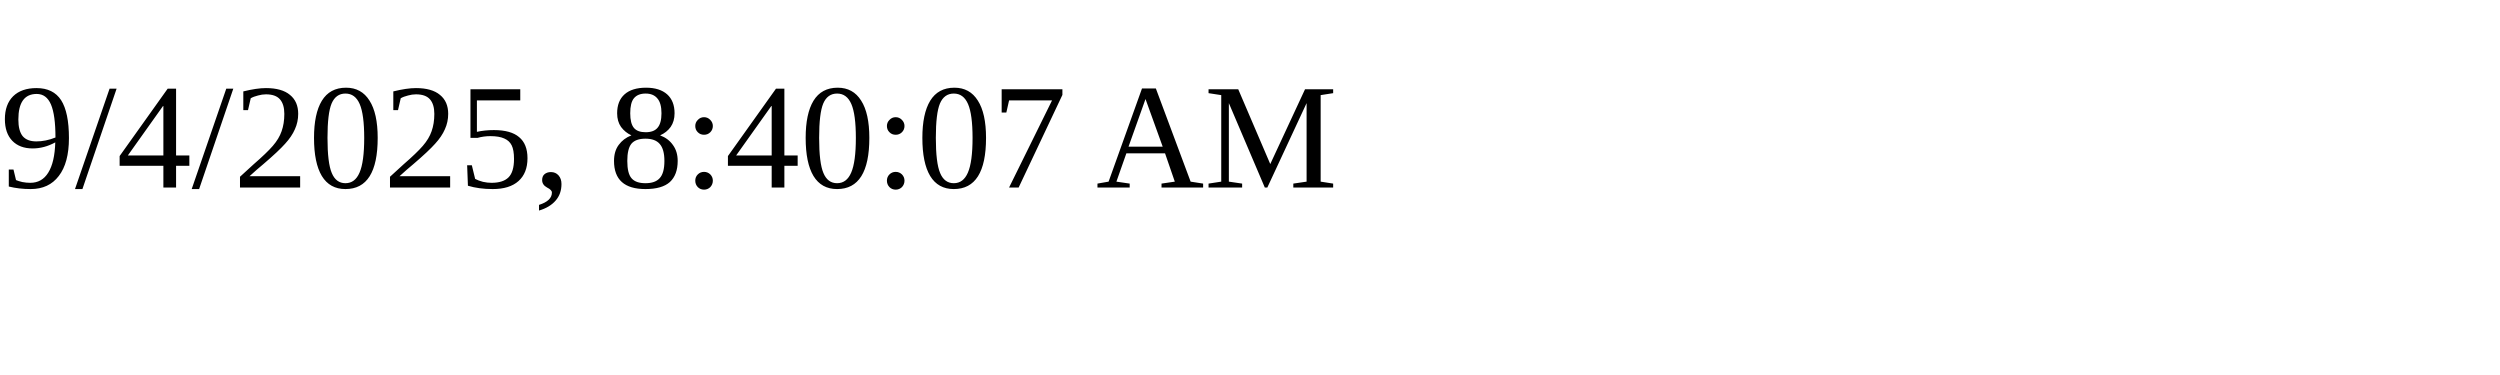
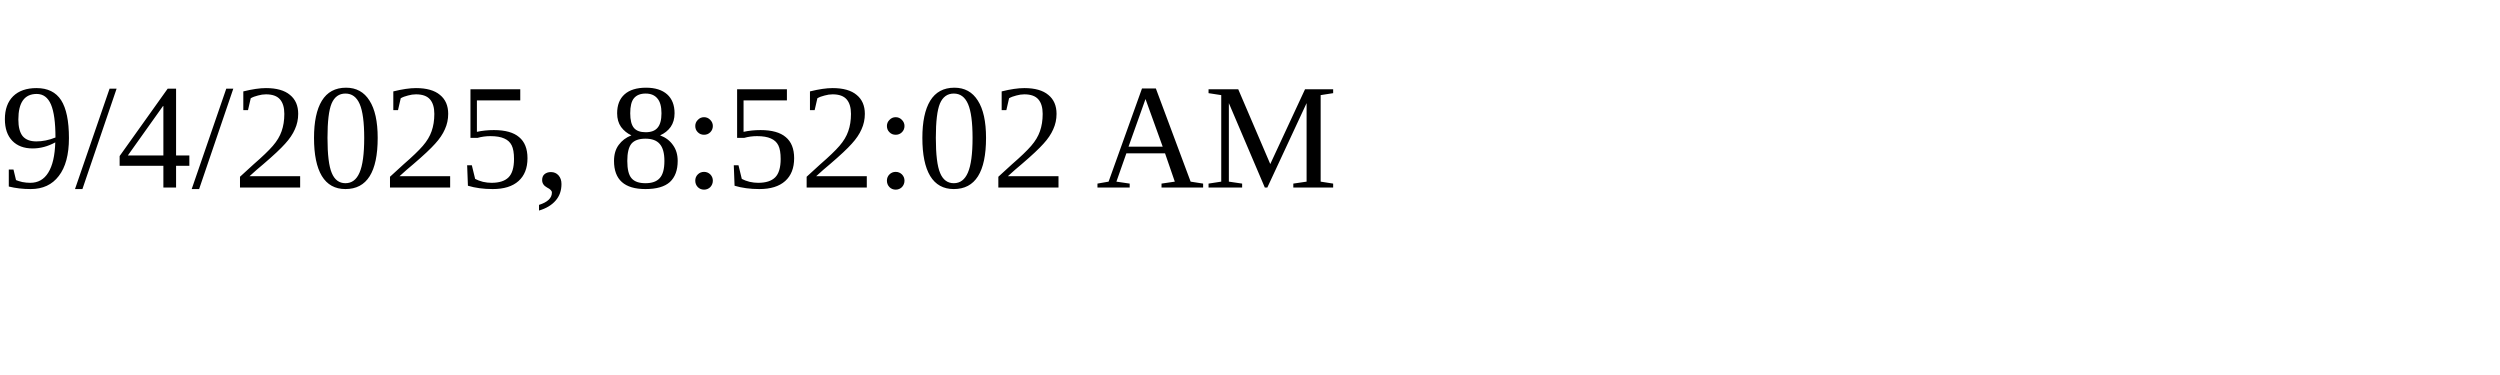
<svg xmlns="http://www.w3.org/2000/svg" height="30" width="200">
-   <text x="0" y="15">9/4/2025, 8:40:07 AM</text>
+   <text x="0" y="15">9/4/2025, 8:52:02 AM</text>
</svg>
